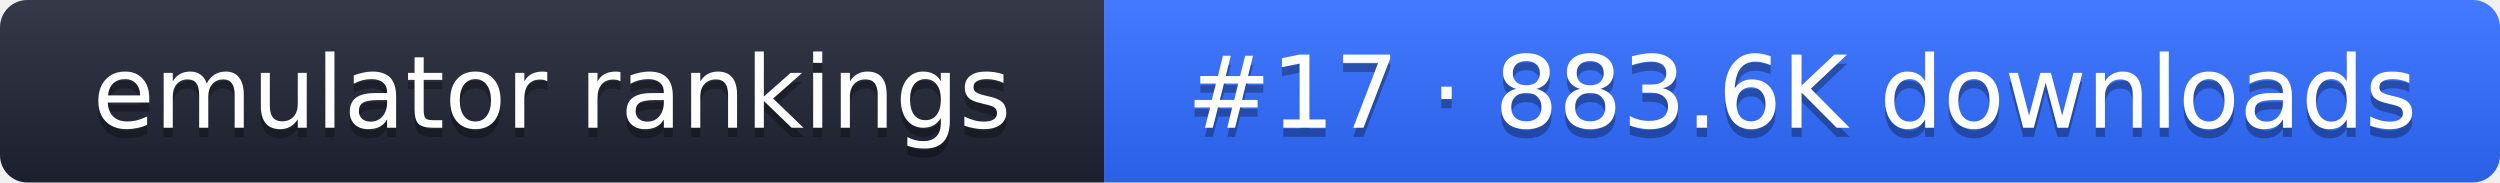
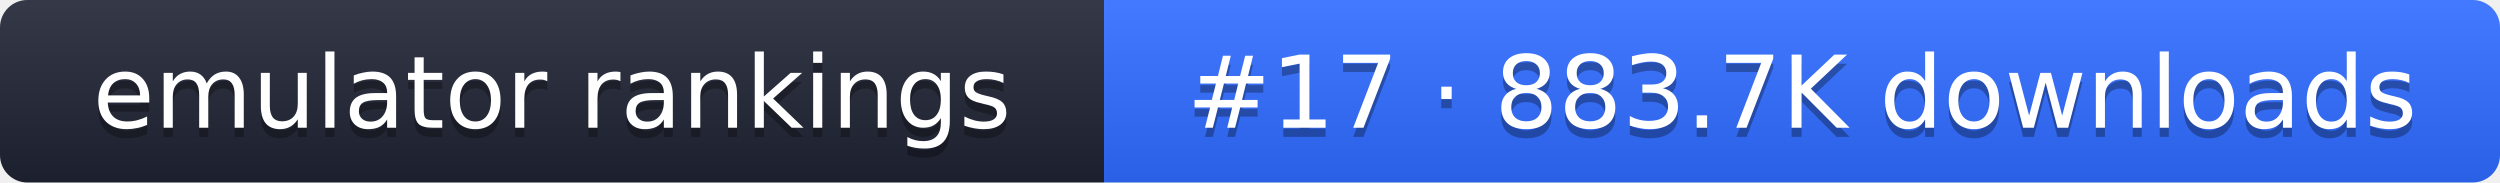
- <svg xmlns="http://www.w3.org/2000/svg" width="274" height="20" role="img" aria-label="emulator rankings: #17 · 883.6K downloads">
+ <svg xmlns="http://www.w3.org/2000/svg" width="274" height="20" role="img" aria-label="emulator rankings: #17 · 883.7K downloads">
  <linearGradient id="g" x2="0" y2="100%">
    <stop offset="0" stop-color="#fff" stop-opacity=".1" />
    <stop offset="1" stop-opacity=".1" />
  </linearGradient>
  <clipPath id="r">
    <rect width="274" height="20" rx="3" fill="#fff" />
  </clipPath>
  <g clip-path="url(#r)">
    <rect width="121" height="20" fill="#1f2433" />
    <rect x="121" width="153" height="20" fill="#2f6bff" />
    <rect width="274" height="20" fill="url(#g)" />
  </g>
  <g fill="#fff" text-anchor="middle" font-family="Verdana,DejaVu Sans,sans-serif" font-size="11">
    <text x="60.5" y="15" fill="#010101" fill-opacity=".3">emulator rankings</text>
    <text x="60.5" y="14">emulator rankings</text>
-     <text x="197.5" y="15" fill="#010101" fill-opacity=".3">#17 · 883.6K downloads</text>
-     <text x="197.5" y="14">#17 · 883.6K downloads</text>
+     <text x="197.5" y="15" fill="#010101" fill-opacity=".3">#17 · 883.7K downloads</text>
+     <text x="197.5" y="14">#17 · 883.7K downloads</text>
  </g>
</svg>
